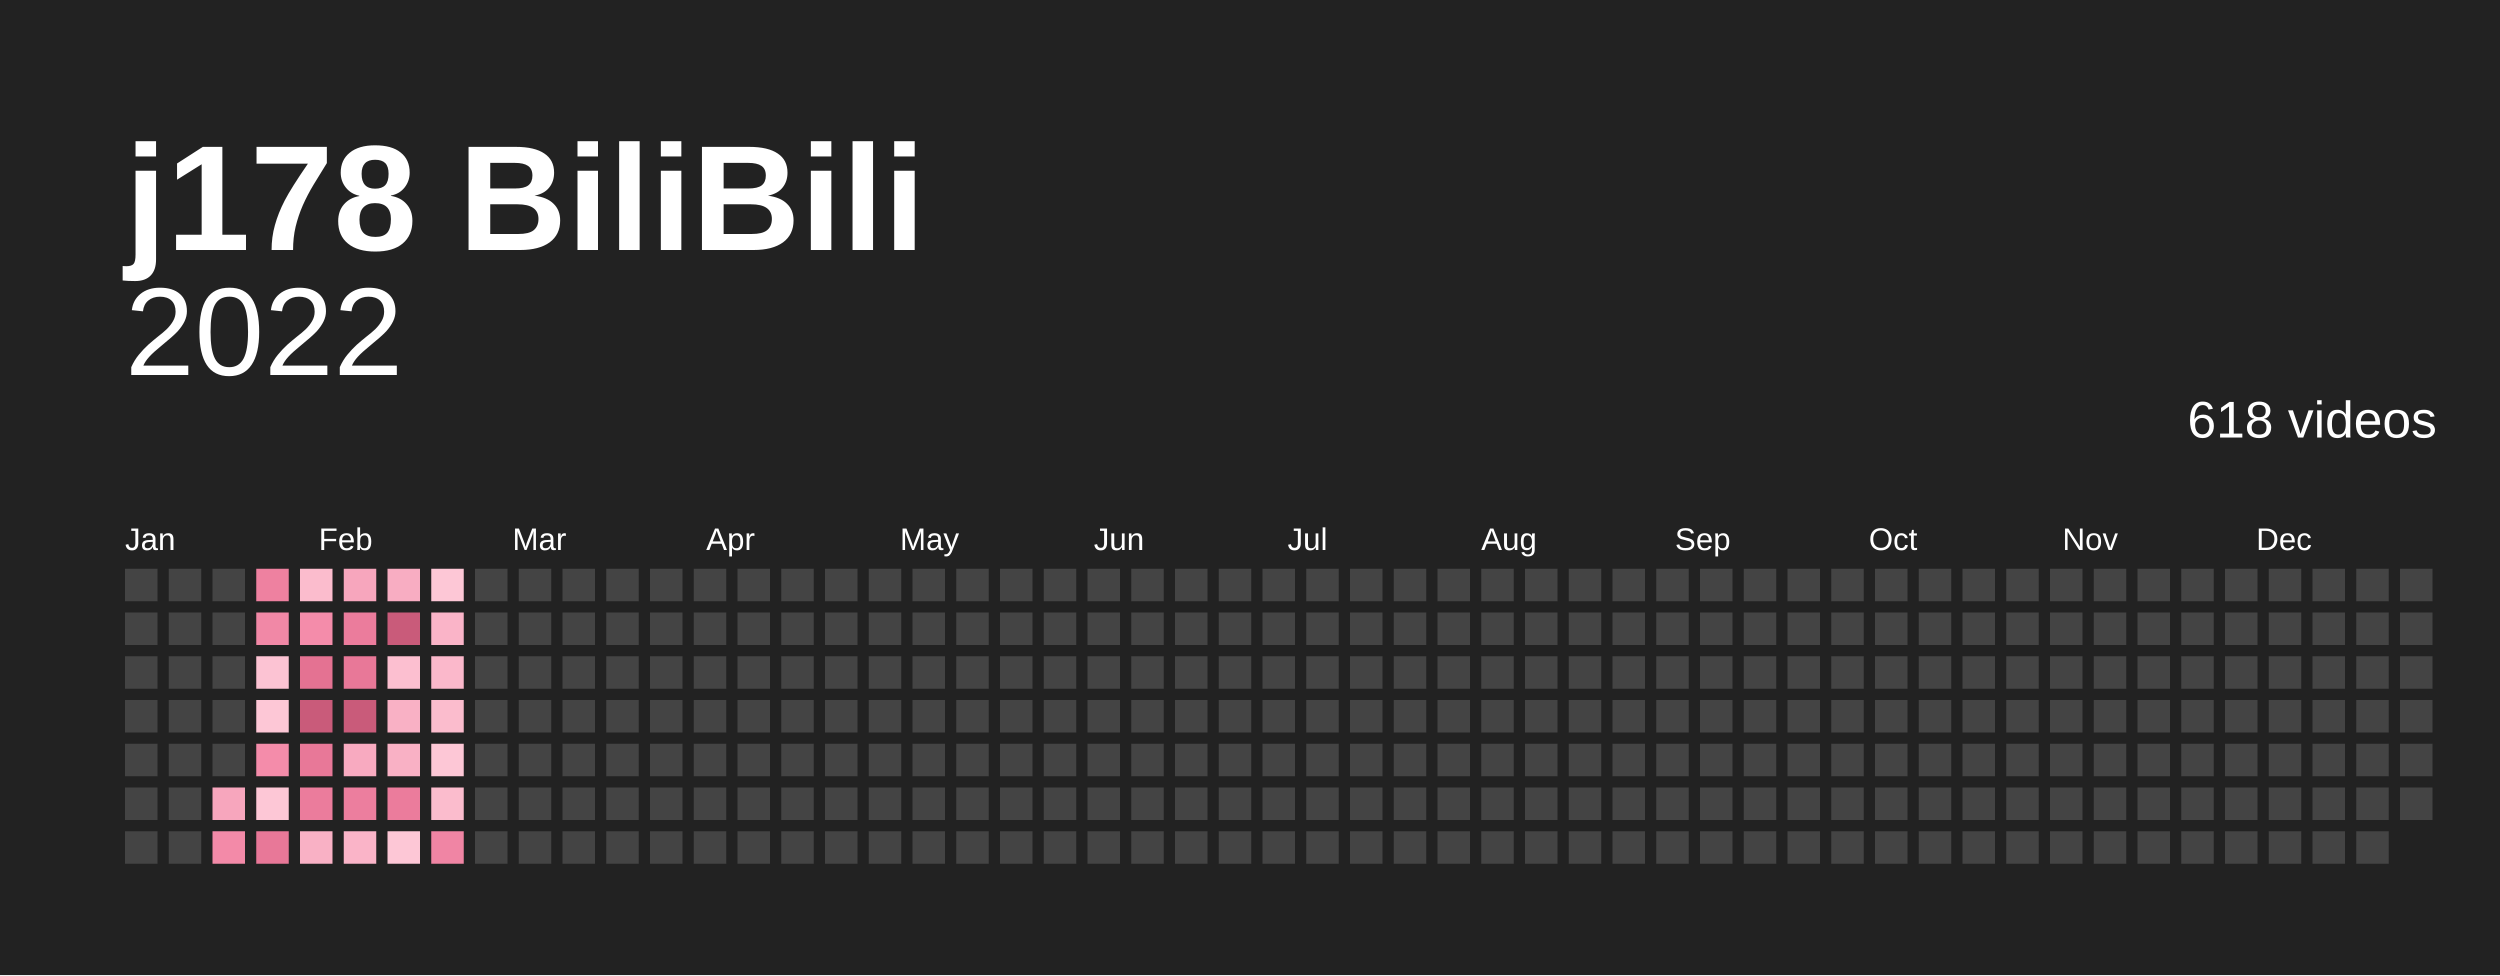
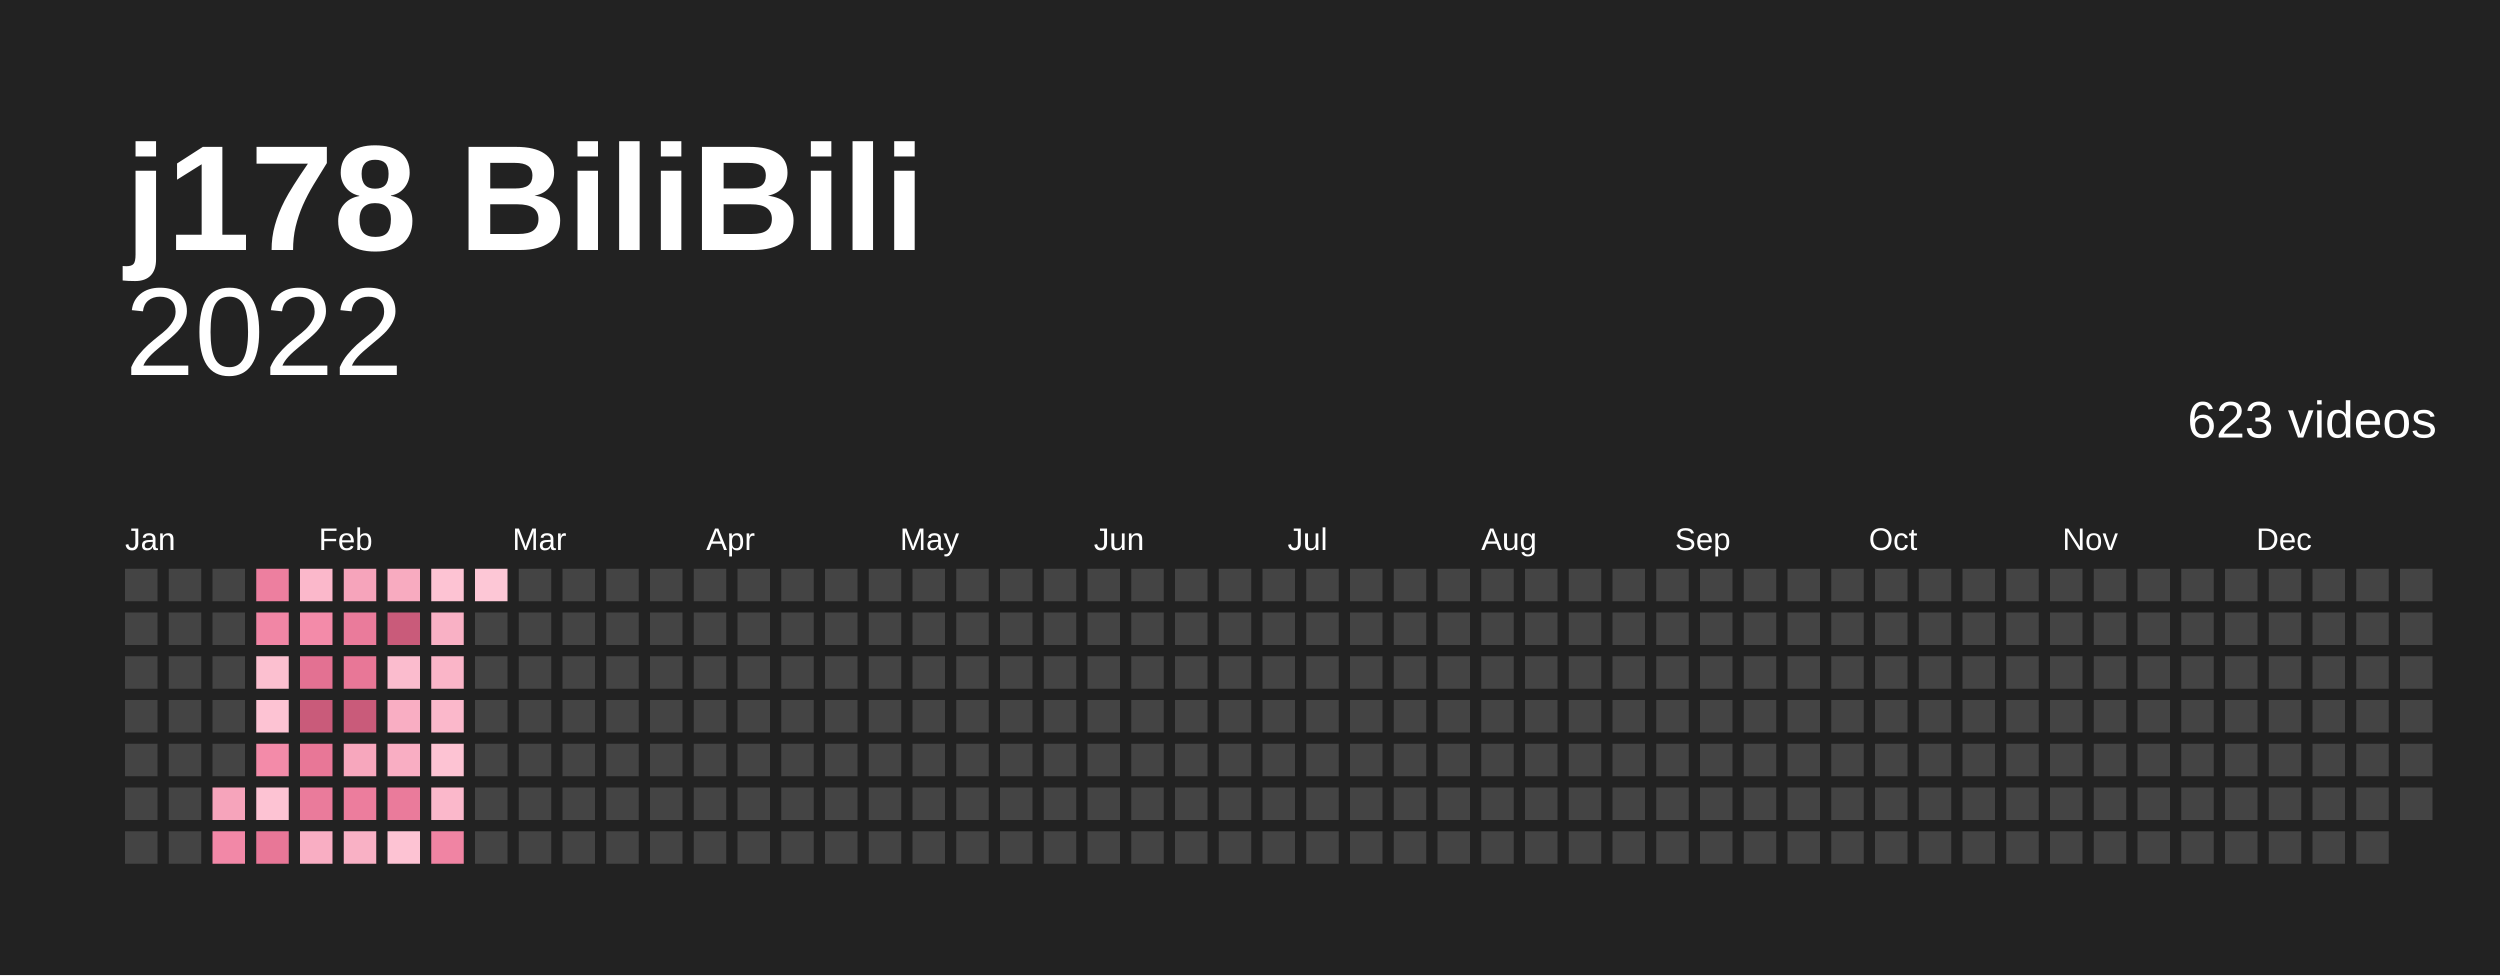
<svg xmlns="http://www.w3.org/2000/svg" baseProfile="full" height="78mm" version="1.1" viewBox="0,0,200,78" width="200mm">
  <defs />
  <rect fill="#222222" height="78" width="200" x="0" y="0" />
  <text fill="#ffffff" style="font-size:12px; font-family:Arial; font-weight:bold;" x="10" y="20">j178 BiliBili</text>
  <text alignment-baseline="hanging" fill="#ffffff" style="font-size:10.0px; font-family:Arial;" x="10" y="30">2022</text>
-   <text alignment-baseline="hanging" fill="#ffffff" style="font-size:4.125px; font-family:Arial;" x="175" y="35">618 videos</text>
+   <text alignment-baseline="hanging" fill="#ffffff" style="font-size:4.125px; font-family:Arial;" x="175" y="35">623 videos</text>
  <text fill="#ffffff" style="font-size:2.5px; font-family:Arial" x="10.0" y="44">Jan</text>
  <text fill="#ffffff" style="font-size:2.5px; font-family:Arial" x="25.5" y="44">Feb</text>
  <text fill="#ffffff" style="font-size:2.5px; font-family:Arial" x="41.0" y="44">Mar</text>
  <text fill="#ffffff" style="font-size:2.5px; font-family:Arial" x="56.5" y="44">Apr</text>
  <text fill="#ffffff" style="font-size:2.5px; font-family:Arial" x="72.0" y="44">May</text>
  <text fill="#ffffff" style="font-size:2.5px; font-family:Arial" x="87.5" y="44">Jun</text>
  <text fill="#ffffff" style="font-size:2.5px; font-family:Arial" x="103.0" y="44">Jul</text>
  <text fill="#ffffff" style="font-size:2.5px; font-family:Arial" x="118.5" y="44">Aug</text>
  <text fill="#ffffff" style="font-size:2.5px; font-family:Arial" x="134.0" y="44">Sep</text>
  <text fill="#ffffff" style="font-size:2.5px; font-family:Arial" x="149.5" y="44">Oct</text>
  <text fill="#ffffff" style="font-size:2.5px; font-family:Arial" x="165.0" y="44">Nov</text>
  <text fill="#ffffff" style="font-size:2.5px; font-family:Arial" x="180.5" y="44">Dec</text>
  <rect fill="#444444" height="2.6" width="2.6" x="10.0" y="45.5" />
  <rect fill="#444444" height="2.6" width="2.6" x="10.0" y="49.0" />
  <rect fill="#444444" height="2.6" width="2.6" x="10.0" y="52.5" />
  <rect fill="#444444" height="2.6" width="2.6" x="10.0" y="56.0" />
  <rect fill="#444444" height="2.6" width="2.6" x="10.0" y="59.5" />
  <rect fill="#444444" height="2.6" width="2.6" x="10.0" y="63.0" />
  <rect fill="#444444" height="2.6" width="2.6" x="10.0" y="66.5" />
  <rect fill="#444444" height="2.6" width="2.6" x="13.5" y="45.5" />
  <rect fill="#444444" height="2.6" width="2.6" x="13.5" y="49.0" />
  <rect fill="#444444" height="2.6" width="2.6" x="13.5" y="52.5" />
  <rect fill="#444444" height="2.6" width="2.6" x="13.5" y="56.0" />
  <rect fill="#444444" height="2.6" width="2.6" x="13.5" y="59.5" />
  <rect fill="#444444" height="2.6" width="2.6" x="13.5" y="63.0" />
  <rect fill="#444444" height="2.6" width="2.6" x="13.5" y="66.5" />
  <rect fill="#444444" height="2.6" width="2.6" x="17.0" y="45.5" />
  <rect fill="#444444" height="2.6" width="2.6" x="17.0" y="49.0" />
  <rect fill="#444444" height="2.6" width="2.6" x="17.0" y="52.5" />
  <rect fill="#444444" height="2.6" width="2.6" x="17.0" y="56.0" />
  <rect fill="#444444" height="2.6" width="2.6" x="17.0" y="59.5" />
-   <rect fill="#f7a6bd" height="2.6" width="2.6" x="17.0" y="63.0" />
-   <rect fill="#f38aa8" height="2.6" width="2.6" x="17.0" y="66.5" />
-   <rect fill="#ee81a0" height="2.6" width="2.6" x="20.5" y="45.5" />
-   <rect fill="#f188a6" height="2.6" width="2.6" x="20.5" y="49.0" />
-   <rect fill="#fcc3d3" height="2.6" width="2.6" x="20.5" y="52.5" />
-   <rect fill="#fdc7d6" height="2.6" width="2.6" x="20.5" y="56.0" />
-   <rect fill="#f48caa" height="2.6" width="2.6" x="20.5" y="59.5" />
-   <rect fill="#fdc7d6" height="2.6" width="2.6" x="20.5" y="63.0" />
-   <rect fill="#e87898" height="2.6" width="2.6" x="20.5" y="66.5" />
-   <rect fill="#fbbccd" height="2.6" width="2.6" x="24.0" y="45.5" />
-   <rect fill="#f48caa" height="2.6" width="2.6" x="24.0" y="49.0" />
-   <rect fill="#e47292" height="2.6" width="2.6" x="24.0" y="52.5" />
+   <rect fill="#f6a4bb" height="2.6" width="2.6" x="17.0" y="63.0" />
+   <rect fill="#f288a7" height="2.6" width="2.6" x="17.0" y="66.5" />
+   <rect fill="#ed7f9f" height="2.6" width="2.6" x="20.5" y="45.5" />
+   <rect fill="#f186a5" height="2.6" width="2.6" x="20.5" y="49.0" />
+   <rect fill="#fcc0d0" height="2.6" width="2.6" x="20.5" y="52.5" />
+   <rect fill="#fdc3d3" height="2.6" width="2.6" x="20.5" y="56.0" />
+   <rect fill="#f38ba9" height="2.6" width="2.6" x="20.5" y="59.5" />
+   <rect fill="#fdc3d3" height="2.6" width="2.6" x="20.5" y="63.0" />
+   <rect fill="#e87797" height="2.6" width="2.6" x="20.5" y="66.5" />
+   <rect fill="#fbb8cb" height="2.6" width="2.6" x="24.0" y="45.5" />
+   <rect fill="#f38ba9" height="2.6" width="2.6" x="24.0" y="49.0" />
+   <rect fill="#e37192" height="2.6" width="2.6" x="24.0" y="52.5" />
  <rect fill="#c95b7a" height="2.6" width="2.6" x="24.0" y="56.0" />
-   <rect fill="#e87898" height="2.6" width="2.6" x="24.0" y="59.5" />
-   <rect fill="#eb7c9c" height="2.6" width="2.6" x="24.0" y="63.0" />
-   <rect fill="#f9b1c5" height="2.6" width="2.6" x="24.0" y="66.5" />
-   <rect fill="#f7a6bd" height="2.6" width="2.6" x="27.5" y="45.5" />
-   <rect fill="#eb7c9c" height="2.6" width="2.6" x="27.5" y="49.0" />
-   <rect fill="#e87898" height="2.6" width="2.6" x="27.5" y="52.5" />
+   <rect fill="#e87797" height="2.6" width="2.6" x="24.0" y="59.5" />
+   <rect fill="#ea7b9b" height="2.6" width="2.6" x="24.0" y="63.0" />
+   <rect fill="#f9aec3" height="2.6" width="2.6" x="24.0" y="66.5" />
+   <rect fill="#f6a4bb" height="2.6" width="2.6" x="27.5" y="45.5" />
+   <rect fill="#ea7b9b" height="2.6" width="2.6" x="27.5" y="49.0" />
+   <rect fill="#e87797" height="2.6" width="2.6" x="27.5" y="52.5" />
  <rect fill="#c95b7a" height="2.6" width="2.6" x="27.5" y="56.0" />
-   <rect fill="#f8aac0" height="2.6" width="2.6" x="27.5" y="59.5" />
-   <rect fill="#ec7e9e" height="2.6" width="2.6" x="27.5" y="63.0" />
-   <rect fill="#fab4c8" height="2.6" width="2.6" x="27.5" y="66.5" />
-   <rect fill="#f8adc2" height="2.6" width="2.6" x="31.0" y="45.5" />
+   <rect fill="#f7a7bd" height="2.6" width="2.6" x="27.5" y="59.5" />
+   <rect fill="#ec7d9d" height="2.6" width="2.6" x="27.5" y="63.0" />
+   <rect fill="#f9b1c5" height="2.6" width="2.6" x="27.5" y="66.5" />
+   <rect fill="#f8abc0" height="2.6" width="2.6" x="31.0" y="45.5" />
  <rect fill="#c95b7a" height="2.6" width="2.6" x="31.0" y="49.0" />
-   <rect fill="#fcbfd0" height="2.6" width="2.6" x="31.0" y="52.5" />
-   <rect fill="#f9b1c5" height="2.6" width="2.6" x="31.0" y="56.0" />
-   <rect fill="#f9b1c5" height="2.6" width="2.6" x="31.0" y="59.5" />
-   <rect fill="#eb7c9c" height="2.6" width="2.6" x="31.0" y="63.0" />
-   <rect fill="#fdc7d6" height="2.6" width="2.6" x="31.0" y="66.5" />
-   <rect fill="#fdc7d6" height="2.6" width="2.6" x="34.5" y="45.5" />
-   <rect fill="#fab4c8" height="2.6" width="2.6" x="34.5" y="49.0" />
-   <rect fill="#fbb8cb" height="2.6" width="2.6" x="34.5" y="52.5" />
-   <rect fill="#fbbccd" height="2.6" width="2.6" x="34.5" y="56.0" />
-   <rect fill="#fdc7d6" height="2.6" width="2.6" x="34.5" y="59.5" />
-   <rect fill="#fbbccd" height="2.6" width="2.6" x="34.5" y="63.0" />
-   <rect fill="#f085a4" height="2.6" width="2.6" x="34.5" y="66.5" />
-   <rect fill="#444444" height="2.6" width="2.6" x="38.0" y="45.5" />
+   <rect fill="#fbbcce" height="2.6" width="2.6" x="31.0" y="52.5" />
+   <rect fill="#f9aec3" height="2.6" width="2.6" x="31.0" y="56.0" />
+   <rect fill="#f9aec3" height="2.6" width="2.6" x="31.0" y="59.5" />
+   <rect fill="#ea7b9b" height="2.6" width="2.6" x="31.0" y="63.0" />
+   <rect fill="#fdc3d3" height="2.6" width="2.6" x="31.0" y="66.5" />
+   <rect fill="#fdc3d3" height="2.6" width="2.6" x="34.5" y="45.5" />
+   <rect fill="#f9b1c5" height="2.6" width="2.6" x="34.5" y="49.0" />
+   <rect fill="#fab5c8" height="2.6" width="2.6" x="34.5" y="52.5" />
+   <rect fill="#fbb8cb" height="2.6" width="2.6" x="34.5" y="56.0" />
+   <rect fill="#fdc3d3" height="2.6" width="2.6" x="34.5" y="59.5" />
+   <rect fill="#fbb8cb" height="2.6" width="2.6" x="34.5" y="63.0" />
+   <rect fill="#f084a3" height="2.6" width="2.6" x="34.5" y="66.5" />
+   <rect fill="#fdc7d6" height="2.6" width="2.6" x="38.0" y="45.5" />
  <rect fill="#444444" height="2.6" width="2.6" x="38.0" y="49.0" />
  <rect fill="#444444" height="2.6" width="2.6" x="38.0" y="52.5" />
  <rect fill="#444444" height="2.6" width="2.6" x="38.0" y="56.0" />
  <rect fill="#444444" height="2.6" width="2.6" x="38.0" y="59.5" />
  <rect fill="#444444" height="2.6" width="2.6" x="38.0" y="63.0" />
  <rect fill="#444444" height="2.6" width="2.6" x="38.0" y="66.5" />
  <rect fill="#444444" height="2.6" width="2.6" x="41.5" y="45.5" />
  <rect fill="#444444" height="2.6" width="2.6" x="41.5" y="49.0" />
  <rect fill="#444444" height="2.6" width="2.6" x="41.5" y="52.5" />
  <rect fill="#444444" height="2.6" width="2.6" x="41.5" y="56.0" />
  <rect fill="#444444" height="2.6" width="2.6" x="41.5" y="59.5" />
  <rect fill="#444444" height="2.6" width="2.6" x="41.5" y="63.0" />
  <rect fill="#444444" height="2.6" width="2.6" x="41.5" y="66.5" />
  <rect fill="#444444" height="2.6" width="2.6" x="45.0" y="45.5" />
  <rect fill="#444444" height="2.6" width="2.6" x="45.0" y="49.0" />
  <rect fill="#444444" height="2.6" width="2.6" x="45.0" y="52.5" />
  <rect fill="#444444" height="2.6" width="2.6" x="45.0" y="56.0" />
  <rect fill="#444444" height="2.6" width="2.6" x="45.0" y="59.5" />
  <rect fill="#444444" height="2.6" width="2.6" x="45.0" y="63.0" />
  <rect fill="#444444" height="2.6" width="2.6" x="45.0" y="66.5" />
  <rect fill="#444444" height="2.6" width="2.6" x="48.5" y="45.5" />
  <rect fill="#444444" height="2.6" width="2.6" x="48.5" y="49.0" />
  <rect fill="#444444" height="2.6" width="2.6" x="48.5" y="52.5" />
  <rect fill="#444444" height="2.6" width="2.6" x="48.5" y="56.0" />
  <rect fill="#444444" height="2.6" width="2.6" x="48.5" y="59.5" />
  <rect fill="#444444" height="2.6" width="2.6" x="48.5" y="63.0" />
  <rect fill="#444444" height="2.6" width="2.6" x="48.5" y="66.5" />
  <rect fill="#444444" height="2.6" width="2.6" x="52.0" y="45.5" />
  <rect fill="#444444" height="2.6" width="2.6" x="52.0" y="49.0" />
  <rect fill="#444444" height="2.6" width="2.6" x="52.0" y="52.5" />
  <rect fill="#444444" height="2.6" width="2.6" x="52.0" y="56.0" />
  <rect fill="#444444" height="2.6" width="2.6" x="52.0" y="59.5" />
  <rect fill="#444444" height="2.6" width="2.6" x="52.0" y="63.0" />
  <rect fill="#444444" height="2.6" width="2.6" x="52.0" y="66.5" />
  <rect fill="#444444" height="2.6" width="2.6" x="55.5" y="45.5" />
  <rect fill="#444444" height="2.6" width="2.6" x="55.5" y="49.0" />
  <rect fill="#444444" height="2.6" width="2.6" x="55.5" y="52.5" />
  <rect fill="#444444" height="2.6" width="2.6" x="55.5" y="56.0" />
  <rect fill="#444444" height="2.6" width="2.6" x="55.5" y="59.5" />
  <rect fill="#444444" height="2.6" width="2.6" x="55.5" y="63.0" />
  <rect fill="#444444" height="2.6" width="2.6" x="55.5" y="66.5" />
  <rect fill="#444444" height="2.6" width="2.6" x="59.0" y="45.5" />
  <rect fill="#444444" height="2.6" width="2.6" x="59.0" y="49.0" />
  <rect fill="#444444" height="2.6" width="2.6" x="59.0" y="52.5" />
  <rect fill="#444444" height="2.6" width="2.6" x="59.0" y="56.0" />
  <rect fill="#444444" height="2.6" width="2.6" x="59.0" y="59.5" />
  <rect fill="#444444" height="2.6" width="2.6" x="59.0" y="63.0" />
  <rect fill="#444444" height="2.6" width="2.6" x="59.0" y="66.5" />
  <rect fill="#444444" height="2.6" width="2.6" x="62.5" y="45.5" />
  <rect fill="#444444" height="2.6" width="2.6" x="62.5" y="49.0" />
  <rect fill="#444444" height="2.6" width="2.6" x="62.5" y="52.5" />
  <rect fill="#444444" height="2.6" width="2.6" x="62.5" y="56.0" />
  <rect fill="#444444" height="2.6" width="2.6" x="62.5" y="59.5" />
  <rect fill="#444444" height="2.6" width="2.6" x="62.5" y="63.0" />
  <rect fill="#444444" height="2.6" width="2.6" x="62.5" y="66.5" />
  <rect fill="#444444" height="2.6" width="2.6" x="66.0" y="45.5" />
  <rect fill="#444444" height="2.6" width="2.6" x="66.0" y="49.0" />
  <rect fill="#444444" height="2.6" width="2.6" x="66.0" y="52.5" />
  <rect fill="#444444" height="2.6" width="2.6" x="66.0" y="56.0" />
  <rect fill="#444444" height="2.6" width="2.6" x="66.0" y="59.5" />
  <rect fill="#444444" height="2.6" width="2.6" x="66.0" y="63.0" />
  <rect fill="#444444" height="2.6" width="2.6" x="66.0" y="66.5" />
  <rect fill="#444444" height="2.6" width="2.6" x="69.5" y="45.5" />
  <rect fill="#444444" height="2.6" width="2.6" x="69.5" y="49.0" />
  <rect fill="#444444" height="2.6" width="2.6" x="69.5" y="52.5" />
  <rect fill="#444444" height="2.6" width="2.6" x="69.5" y="56.0" />
  <rect fill="#444444" height="2.6" width="2.6" x="69.5" y="59.5" />
  <rect fill="#444444" height="2.6" width="2.6" x="69.5" y="63.0" />
  <rect fill="#444444" height="2.6" width="2.6" x="69.5" y="66.5" />
  <rect fill="#444444" height="2.6" width="2.6" x="73.0" y="45.5" />
  <rect fill="#444444" height="2.6" width="2.6" x="73.0" y="49.0" />
  <rect fill="#444444" height="2.6" width="2.6" x="73.0" y="52.5" />
  <rect fill="#444444" height="2.6" width="2.6" x="73.0" y="56.0" />
  <rect fill="#444444" height="2.6" width="2.6" x="73.0" y="59.5" />
  <rect fill="#444444" height="2.6" width="2.6" x="73.0" y="63.0" />
  <rect fill="#444444" height="2.6" width="2.6" x="73.0" y="66.5" />
  <rect fill="#444444" height="2.6" width="2.6" x="76.5" y="45.5" />
  <rect fill="#444444" height="2.6" width="2.6" x="76.5" y="49.0" />
  <rect fill="#444444" height="2.6" width="2.6" x="76.5" y="52.5" />
  <rect fill="#444444" height="2.6" width="2.6" x="76.5" y="56.0" />
  <rect fill="#444444" height="2.6" width="2.6" x="76.5" y="59.5" />
  <rect fill="#444444" height="2.6" width="2.6" x="76.5" y="63.0" />
  <rect fill="#444444" height="2.6" width="2.6" x="76.5" y="66.5" />
  <rect fill="#444444" height="2.6" width="2.6" x="80.0" y="45.5" />
  <rect fill="#444444" height="2.6" width="2.6" x="80.0" y="49.0" />
  <rect fill="#444444" height="2.6" width="2.6" x="80.0" y="52.5" />
  <rect fill="#444444" height="2.6" width="2.6" x="80.0" y="56.0" />
  <rect fill="#444444" height="2.6" width="2.6" x="80.0" y="59.5" />
  <rect fill="#444444" height="2.6" width="2.6" x="80.0" y="63.0" />
  <rect fill="#444444" height="2.6" width="2.6" x="80.0" y="66.5" />
  <rect fill="#444444" height="2.6" width="2.6" x="83.5" y="45.5" />
  <rect fill="#444444" height="2.6" width="2.6" x="83.5" y="49.0" />
  <rect fill="#444444" height="2.6" width="2.6" x="83.5" y="52.5" />
  <rect fill="#444444" height="2.6" width="2.6" x="83.5" y="56.0" />
  <rect fill="#444444" height="2.6" width="2.6" x="83.5" y="59.5" />
  <rect fill="#444444" height="2.6" width="2.6" x="83.5" y="63.0" />
  <rect fill="#444444" height="2.6" width="2.6" x="83.5" y="66.5" />
  <rect fill="#444444" height="2.6" width="2.6" x="87.0" y="45.5" />
  <rect fill="#444444" height="2.6" width="2.6" x="87.0" y="49.0" />
  <rect fill="#444444" height="2.6" width="2.6" x="87.0" y="52.5" />
  <rect fill="#444444" height="2.6" width="2.6" x="87.0" y="56.0" />
  <rect fill="#444444" height="2.6" width="2.6" x="87.0" y="59.5" />
  <rect fill="#444444" height="2.6" width="2.6" x="87.0" y="63.0" />
  <rect fill="#444444" height="2.6" width="2.6" x="87.0" y="66.5" />
  <rect fill="#444444" height="2.6" width="2.6" x="90.5" y="45.5" />
  <rect fill="#444444" height="2.6" width="2.6" x="90.5" y="49.0" />
  <rect fill="#444444" height="2.6" width="2.6" x="90.5" y="52.5" />
  <rect fill="#444444" height="2.6" width="2.6" x="90.5" y="56.0" />
  <rect fill="#444444" height="2.6" width="2.6" x="90.5" y="59.5" />
  <rect fill="#444444" height="2.6" width="2.6" x="90.5" y="63.0" />
  <rect fill="#444444" height="2.6" width="2.6" x="90.5" y="66.5" />
  <rect fill="#444444" height="2.6" width="2.6" x="94.0" y="45.5" />
  <rect fill="#444444" height="2.6" width="2.6" x="94.0" y="49.0" />
  <rect fill="#444444" height="2.6" width="2.6" x="94.0" y="52.5" />
  <rect fill="#444444" height="2.6" width="2.6" x="94.0" y="56.0" />
  <rect fill="#444444" height="2.6" width="2.6" x="94.0" y="59.5" />
  <rect fill="#444444" height="2.6" width="2.6" x="94.0" y="63.0" />
  <rect fill="#444444" height="2.6" width="2.6" x="94.0" y="66.5" />
  <rect fill="#444444" height="2.6" width="2.6" x="97.5" y="45.5" />
  <rect fill="#444444" height="2.6" width="2.6" x="97.5" y="49.0" />
  <rect fill="#444444" height="2.6" width="2.6" x="97.5" y="52.5" />
  <rect fill="#444444" height="2.6" width="2.6" x="97.5" y="56.0" />
  <rect fill="#444444" height="2.6" width="2.6" x="97.5" y="59.5" />
  <rect fill="#444444" height="2.6" width="2.6" x="97.5" y="63.0" />
  <rect fill="#444444" height="2.6" width="2.6" x="97.5" y="66.5" />
  <rect fill="#444444" height="2.6" width="2.6" x="101.0" y="45.5" />
  <rect fill="#444444" height="2.6" width="2.6" x="101.0" y="49.0" />
  <rect fill="#444444" height="2.6" width="2.6" x="101.0" y="52.5" />
  <rect fill="#444444" height="2.6" width="2.6" x="101.0" y="56.0" />
  <rect fill="#444444" height="2.6" width="2.6" x="101.0" y="59.5" />
  <rect fill="#444444" height="2.6" width="2.6" x="101.0" y="63.0" />
  <rect fill="#444444" height="2.6" width="2.6" x="101.0" y="66.5" />
  <rect fill="#444444" height="2.6" width="2.6" x="104.5" y="45.5" />
  <rect fill="#444444" height="2.6" width="2.6" x="104.5" y="49.0" />
  <rect fill="#444444" height="2.6" width="2.6" x="104.5" y="52.5" />
  <rect fill="#444444" height="2.6" width="2.6" x="104.5" y="56.0" />
  <rect fill="#444444" height="2.6" width="2.6" x="104.5" y="59.5" />
  <rect fill="#444444" height="2.6" width="2.6" x="104.5" y="63.0" />
  <rect fill="#444444" height="2.6" width="2.6" x="104.5" y="66.5" />
  <rect fill="#444444" height="2.6" width="2.6" x="108.0" y="45.5" />
  <rect fill="#444444" height="2.6" width="2.6" x="108.0" y="49.0" />
  <rect fill="#444444" height="2.6" width="2.6" x="108.0" y="52.5" />
  <rect fill="#444444" height="2.6" width="2.6" x="108.0" y="56.0" />
  <rect fill="#444444" height="2.6" width="2.6" x="108.0" y="59.5" />
  <rect fill="#444444" height="2.6" width="2.6" x="108.0" y="63.0" />
  <rect fill="#444444" height="2.6" width="2.6" x="108.0" y="66.5" />
  <rect fill="#444444" height="2.6" width="2.6" x="111.5" y="45.5" />
  <rect fill="#444444" height="2.6" width="2.6" x="111.5" y="49.0" />
  <rect fill="#444444" height="2.6" width="2.6" x="111.5" y="52.5" />
  <rect fill="#444444" height="2.6" width="2.6" x="111.5" y="56.0" />
  <rect fill="#444444" height="2.6" width="2.6" x="111.5" y="59.5" />
  <rect fill="#444444" height="2.6" width="2.6" x="111.5" y="63.0" />
  <rect fill="#444444" height="2.6" width="2.6" x="111.5" y="66.5" />
  <rect fill="#444444" height="2.6" width="2.6" x="115.0" y="45.5" />
  <rect fill="#444444" height="2.6" width="2.6" x="115.0" y="49.0" />
  <rect fill="#444444" height="2.6" width="2.6" x="115.0" y="52.5" />
  <rect fill="#444444" height="2.6" width="2.6" x="115.0" y="56.0" />
  <rect fill="#444444" height="2.6" width="2.6" x="115.0" y="59.5" />
  <rect fill="#444444" height="2.6" width="2.6" x="115.0" y="63.0" />
  <rect fill="#444444" height="2.6" width="2.6" x="115.0" y="66.5" />
  <rect fill="#444444" height="2.6" width="2.6" x="118.5" y="45.5" />
  <rect fill="#444444" height="2.6" width="2.6" x="118.5" y="49.0" />
  <rect fill="#444444" height="2.6" width="2.6" x="118.5" y="52.5" />
  <rect fill="#444444" height="2.6" width="2.6" x="118.5" y="56.0" />
  <rect fill="#444444" height="2.6" width="2.6" x="118.5" y="59.5" />
  <rect fill="#444444" height="2.6" width="2.6" x="118.5" y="63.0" />
  <rect fill="#444444" height="2.6" width="2.6" x="118.5" y="66.5" />
  <rect fill="#444444" height="2.6" width="2.6" x="122.0" y="45.5" />
  <rect fill="#444444" height="2.6" width="2.6" x="122.0" y="49.0" />
  <rect fill="#444444" height="2.6" width="2.6" x="122.0" y="52.5" />
  <rect fill="#444444" height="2.6" width="2.6" x="122.0" y="56.0" />
  <rect fill="#444444" height="2.6" width="2.6" x="122.0" y="59.5" />
  <rect fill="#444444" height="2.6" width="2.6" x="122.0" y="63.0" />
  <rect fill="#444444" height="2.6" width="2.6" x="122.0" y="66.5" />
  <rect fill="#444444" height="2.6" width="2.6" x="125.5" y="45.5" />
  <rect fill="#444444" height="2.6" width="2.6" x="125.5" y="49.0" />
  <rect fill="#444444" height="2.6" width="2.6" x="125.5" y="52.5" />
  <rect fill="#444444" height="2.6" width="2.6" x="125.5" y="56.0" />
  <rect fill="#444444" height="2.6" width="2.6" x="125.5" y="59.5" />
  <rect fill="#444444" height="2.6" width="2.6" x="125.5" y="63.0" />
  <rect fill="#444444" height="2.6" width="2.6" x="125.5" y="66.5" />
  <rect fill="#444444" height="2.6" width="2.6" x="129.0" y="45.5" />
  <rect fill="#444444" height="2.6" width="2.6" x="129.0" y="49.0" />
  <rect fill="#444444" height="2.6" width="2.6" x="129.0" y="52.5" />
  <rect fill="#444444" height="2.6" width="2.6" x="129.0" y="56.0" />
  <rect fill="#444444" height="2.6" width="2.6" x="129.0" y="59.5" />
  <rect fill="#444444" height="2.6" width="2.6" x="129.0" y="63.0" />
  <rect fill="#444444" height="2.6" width="2.6" x="129.0" y="66.5" />
  <rect fill="#444444" height="2.6" width="2.6" x="132.5" y="45.5" />
  <rect fill="#444444" height="2.6" width="2.6" x="132.5" y="49.0" />
  <rect fill="#444444" height="2.6" width="2.6" x="132.5" y="52.5" />
  <rect fill="#444444" height="2.6" width="2.6" x="132.5" y="56.0" />
  <rect fill="#444444" height="2.6" width="2.6" x="132.5" y="59.5" />
  <rect fill="#444444" height="2.6" width="2.6" x="132.5" y="63.0" />
  <rect fill="#444444" height="2.6" width="2.6" x="132.5" y="66.5" />
  <rect fill="#444444" height="2.6" width="2.6" x="136.0" y="45.5" />
  <rect fill="#444444" height="2.6" width="2.6" x="136.0" y="49.0" />
  <rect fill="#444444" height="2.6" width="2.6" x="136.0" y="52.5" />
  <rect fill="#444444" height="2.6" width="2.6" x="136.0" y="56.0" />
  <rect fill="#444444" height="2.6" width="2.6" x="136.0" y="59.5" />
  <rect fill="#444444" height="2.6" width="2.6" x="136.0" y="63.0" />
  <rect fill="#444444" height="2.6" width="2.6" x="136.0" y="66.5" />
  <rect fill="#444444" height="2.6" width="2.6" x="139.5" y="45.5" />
  <rect fill="#444444" height="2.6" width="2.6" x="139.5" y="49.0" />
  <rect fill="#444444" height="2.6" width="2.6" x="139.5" y="52.5" />
  <rect fill="#444444" height="2.6" width="2.6" x="139.5" y="56.0" />
  <rect fill="#444444" height="2.6" width="2.6" x="139.5" y="59.5" />
  <rect fill="#444444" height="2.6" width="2.6" x="139.5" y="63.0" />
  <rect fill="#444444" height="2.6" width="2.6" x="139.5" y="66.5" />
  <rect fill="#444444" height="2.6" width="2.6" x="143.0" y="45.5" />
  <rect fill="#444444" height="2.6" width="2.6" x="143.0" y="49.0" />
  <rect fill="#444444" height="2.6" width="2.6" x="143.0" y="52.5" />
  <rect fill="#444444" height="2.6" width="2.6" x="143.0" y="56.0" />
  <rect fill="#444444" height="2.6" width="2.6" x="143.0" y="59.5" />
  <rect fill="#444444" height="2.6" width="2.6" x="143.0" y="63.0" />
  <rect fill="#444444" height="2.6" width="2.6" x="143.0" y="66.5" />
  <rect fill="#444444" height="2.6" width="2.6" x="146.5" y="45.5" />
  <rect fill="#444444" height="2.6" width="2.6" x="146.5" y="49.0" />
  <rect fill="#444444" height="2.6" width="2.6" x="146.5" y="52.5" />
  <rect fill="#444444" height="2.6" width="2.6" x="146.5" y="56.0" />
  <rect fill="#444444" height="2.6" width="2.6" x="146.5" y="59.5" />
  <rect fill="#444444" height="2.6" width="2.6" x="146.5" y="63.0" />
  <rect fill="#444444" height="2.6" width="2.6" x="146.5" y="66.5" />
  <rect fill="#444444" height="2.6" width="2.6" x="150.0" y="45.5" />
  <rect fill="#444444" height="2.6" width="2.6" x="150.0" y="49.0" />
  <rect fill="#444444" height="2.6" width="2.6" x="150.0" y="52.5" />
  <rect fill="#444444" height="2.6" width="2.6" x="150.0" y="56.0" />
  <rect fill="#444444" height="2.6" width="2.6" x="150.0" y="59.5" />
  <rect fill="#444444" height="2.6" width="2.6" x="150.0" y="63.0" />
  <rect fill="#444444" height="2.6" width="2.6" x="150.0" y="66.5" />
  <rect fill="#444444" height="2.6" width="2.6" x="153.5" y="45.5" />
  <rect fill="#444444" height="2.6" width="2.6" x="153.5" y="49.0" />
  <rect fill="#444444" height="2.6" width="2.6" x="153.5" y="52.5" />
  <rect fill="#444444" height="2.6" width="2.6" x="153.5" y="56.0" />
  <rect fill="#444444" height="2.6" width="2.6" x="153.5" y="59.5" />
  <rect fill="#444444" height="2.6" width="2.6" x="153.5" y="63.0" />
  <rect fill="#444444" height="2.6" width="2.6" x="153.5" y="66.5" />
  <rect fill="#444444" height="2.6" width="2.6" x="157.0" y="45.5" />
  <rect fill="#444444" height="2.6" width="2.6" x="157.0" y="49.0" />
  <rect fill="#444444" height="2.6" width="2.6" x="157.0" y="52.5" />
  <rect fill="#444444" height="2.6" width="2.6" x="157.0" y="56.0" />
  <rect fill="#444444" height="2.6" width="2.6" x="157.0" y="59.5" />
  <rect fill="#444444" height="2.6" width="2.6" x="157.0" y="63.0" />
  <rect fill="#444444" height="2.6" width="2.6" x="157.0" y="66.5" />
  <rect fill="#444444" height="2.6" width="2.6" x="160.5" y="45.5" />
  <rect fill="#444444" height="2.6" width="2.6" x="160.5" y="49.0" />
  <rect fill="#444444" height="2.6" width="2.6" x="160.5" y="52.5" />
  <rect fill="#444444" height="2.6" width="2.6" x="160.5" y="56.0" />
  <rect fill="#444444" height="2.6" width="2.6" x="160.5" y="59.5" />
  <rect fill="#444444" height="2.6" width="2.6" x="160.5" y="63.0" />
  <rect fill="#444444" height="2.6" width="2.6" x="160.5" y="66.5" />
  <rect fill="#444444" height="2.6" width="2.6" x="164.0" y="45.5" />
  <rect fill="#444444" height="2.6" width="2.6" x="164.0" y="49.0" />
  <rect fill="#444444" height="2.6" width="2.6" x="164.0" y="52.5" />
  <rect fill="#444444" height="2.6" width="2.6" x="164.0" y="56.0" />
  <rect fill="#444444" height="2.6" width="2.6" x="164.0" y="59.5" />
  <rect fill="#444444" height="2.6" width="2.6" x="164.0" y="63.0" />
  <rect fill="#444444" height="2.6" width="2.6" x="164.0" y="66.5" />
  <rect fill="#444444" height="2.6" width="2.6" x="167.5" y="45.5" />
  <rect fill="#444444" height="2.6" width="2.6" x="167.5" y="49.0" />
  <rect fill="#444444" height="2.6" width="2.6" x="167.5" y="52.5" />
  <rect fill="#444444" height="2.6" width="2.6" x="167.5" y="56.0" />
  <rect fill="#444444" height="2.6" width="2.6" x="167.5" y="59.5" />
  <rect fill="#444444" height="2.6" width="2.6" x="167.5" y="63.0" />
  <rect fill="#444444" height="2.6" width="2.6" x="167.5" y="66.5" />
  <rect fill="#444444" height="2.6" width="2.6" x="171.0" y="45.5" />
  <rect fill="#444444" height="2.6" width="2.6" x="171.0" y="49.0" />
  <rect fill="#444444" height="2.6" width="2.6" x="171.0" y="52.5" />
  <rect fill="#444444" height="2.6" width="2.6" x="171.0" y="56.0" />
  <rect fill="#444444" height="2.6" width="2.6" x="171.0" y="59.5" />
  <rect fill="#444444" height="2.6" width="2.6" x="171.0" y="63.0" />
  <rect fill="#444444" height="2.6" width="2.6" x="171.0" y="66.5" />
  <rect fill="#444444" height="2.6" width="2.6" x="174.5" y="45.5" />
  <rect fill="#444444" height="2.6" width="2.6" x="174.5" y="49.0" />
  <rect fill="#444444" height="2.6" width="2.6" x="174.5" y="52.5" />
  <rect fill="#444444" height="2.6" width="2.6" x="174.5" y="56.0" />
  <rect fill="#444444" height="2.6" width="2.6" x="174.5" y="59.5" />
  <rect fill="#444444" height="2.6" width="2.6" x="174.5" y="63.0" />
  <rect fill="#444444" height="2.6" width="2.6" x="174.5" y="66.5" />
  <rect fill="#444444" height="2.6" width="2.6" x="178.0" y="45.5" />
  <rect fill="#444444" height="2.6" width="2.6" x="178.0" y="49.0" />
  <rect fill="#444444" height="2.6" width="2.6" x="178.0" y="52.5" />
  <rect fill="#444444" height="2.6" width="2.6" x="178.0" y="56.0" />
  <rect fill="#444444" height="2.6" width="2.6" x="178.0" y="59.5" />
  <rect fill="#444444" height="2.6" width="2.6" x="178.0" y="63.0" />
  <rect fill="#444444" height="2.6" width="2.6" x="178.0" y="66.5" />
  <rect fill="#444444" height="2.6" width="2.6" x="181.5" y="45.5" />
  <rect fill="#444444" height="2.6" width="2.6" x="181.5" y="49.0" />
  <rect fill="#444444" height="2.6" width="2.6" x="181.5" y="52.5" />
  <rect fill="#444444" height="2.6" width="2.6" x="181.5" y="56.0" />
  <rect fill="#444444" height="2.6" width="2.6" x="181.5" y="59.5" />
  <rect fill="#444444" height="2.6" width="2.6" x="181.5" y="63.0" />
  <rect fill="#444444" height="2.6" width="2.6" x="181.5" y="66.5" />
  <rect fill="#444444" height="2.6" width="2.6" x="185.0" y="45.5" />
  <rect fill="#444444" height="2.6" width="2.6" x="185.0" y="49.0" />
  <rect fill="#444444" height="2.6" width="2.6" x="185.0" y="52.5" />
  <rect fill="#444444" height="2.6" width="2.6" x="185.0" y="56.0" />
  <rect fill="#444444" height="2.6" width="2.6" x="185.0" y="59.5" />
  <rect fill="#444444" height="2.6" width="2.6" x="185.0" y="63.0" />
  <rect fill="#444444" height="2.6" width="2.6" x="185.0" y="66.5" />
  <rect fill="#444444" height="2.6" width="2.6" x="188.5" y="45.5" />
  <rect fill="#444444" height="2.6" width="2.6" x="188.5" y="49.0" />
  <rect fill="#444444" height="2.6" width="2.6" x="188.5" y="52.5" />
  <rect fill="#444444" height="2.6" width="2.6" x="188.5" y="56.0" />
  <rect fill="#444444" height="2.6" width="2.6" x="188.5" y="59.5" />
  <rect fill="#444444" height="2.6" width="2.6" x="188.5" y="63.0" />
  <rect fill="#444444" height="2.6" width="2.6" x="188.5" y="66.5" />
  <rect fill="#444444" height="2.6" width="2.6" x="192.0" y="45.5" />
  <rect fill="#444444" height="2.6" width="2.6" x="192.0" y="49.0" />
  <rect fill="#444444" height="2.6" width="2.6" x="192.0" y="52.5" />
  <rect fill="#444444" height="2.6" width="2.6" x="192.0" y="56.0" />
  <rect fill="#444444" height="2.6" width="2.6" x="192.0" y="59.5" />
  <rect fill="#444444" height="2.6" width="2.6" x="192.0" y="63.0" />
</svg>
